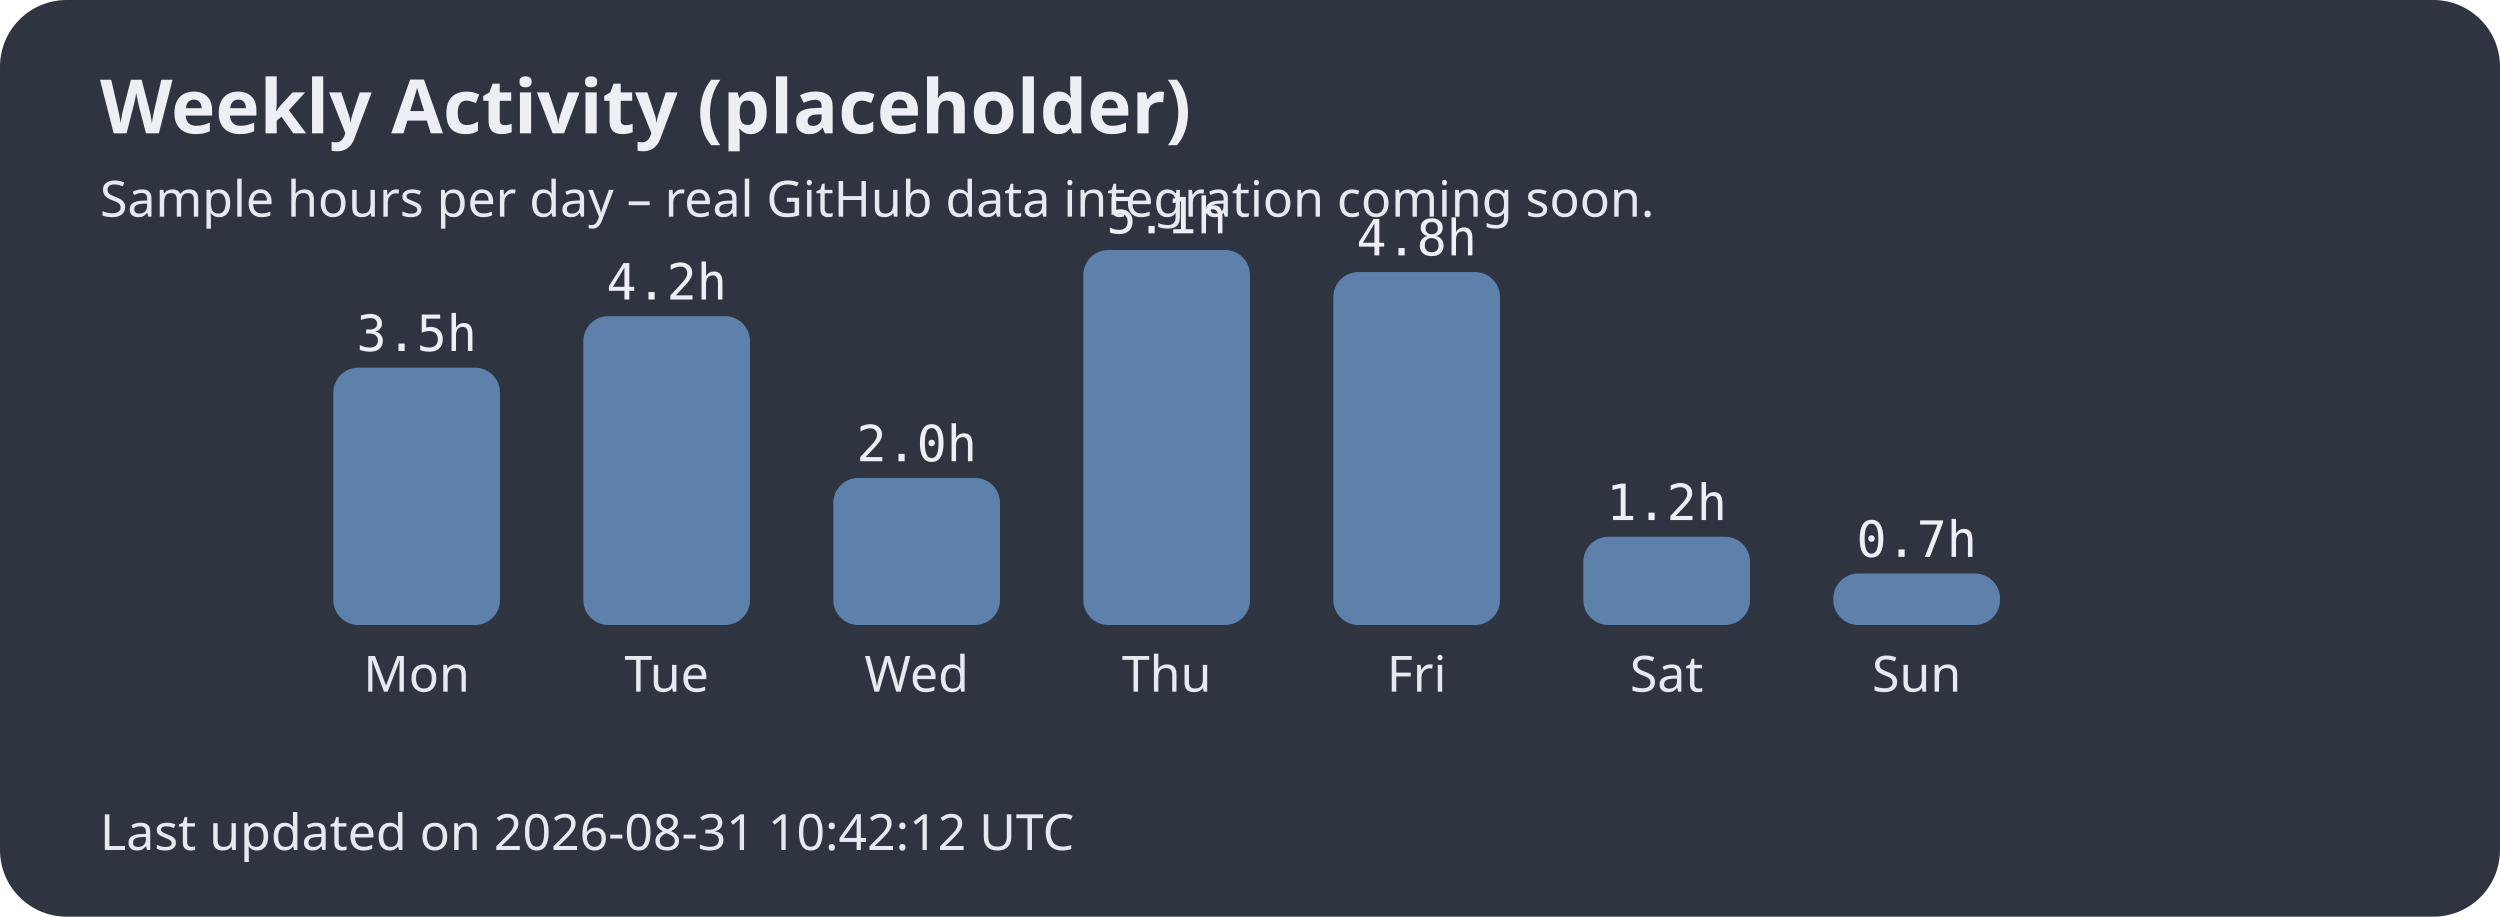
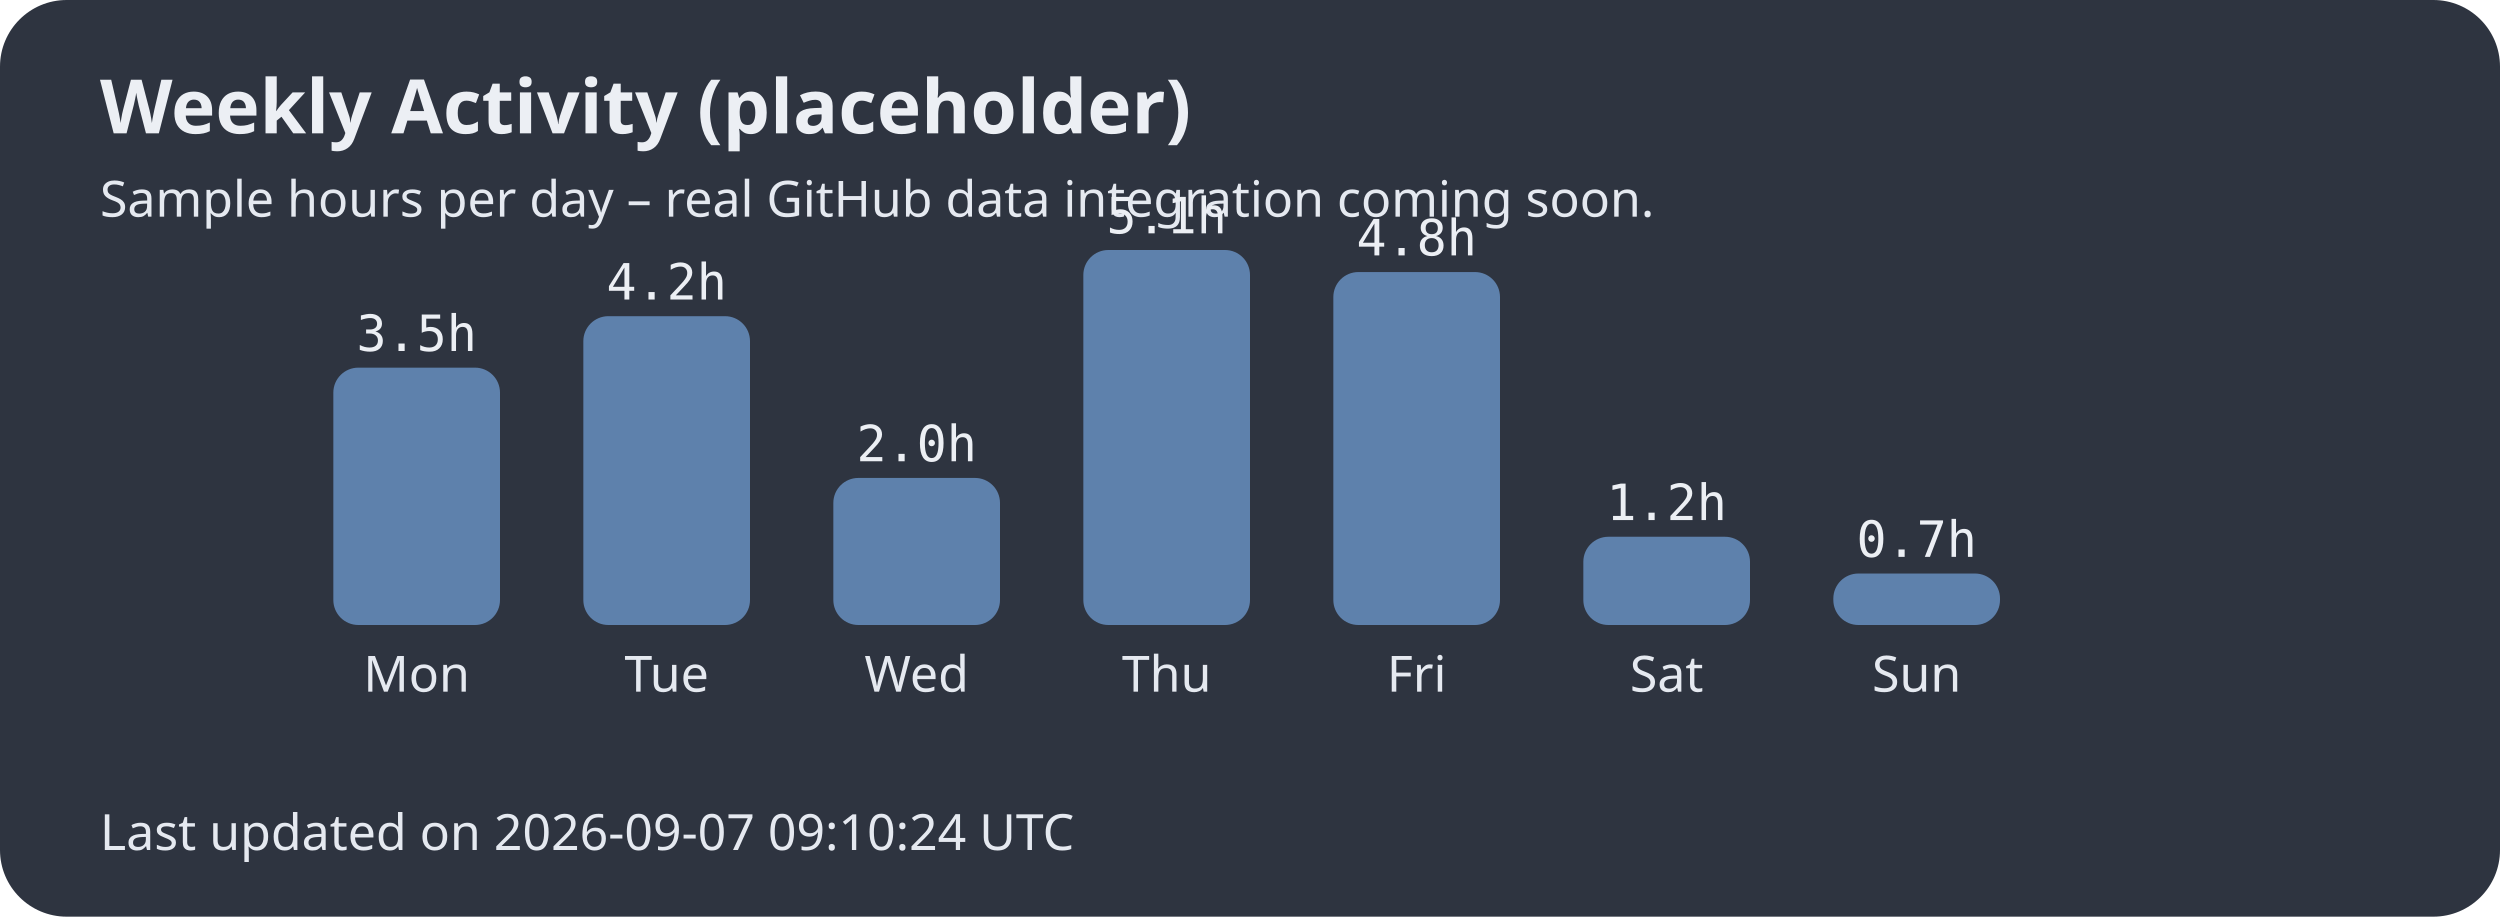
<svg xmlns="http://www.w3.org/2000/svg" width="600" height="220">
  <style>.title{font:bold 18px sans-serif;fill:#eceff4;}.label{font:12px sans-serif;fill:#e5e9f0;}.hours{font:12px monospace;fill:#eceff4;}</style>
  <rect width="100%" height="100%" fill="#2e3440" rx="16" />
  <text x="24" y="32" class="title">Weekly Activity (placeholder)</text>
  <text x="24" y="52" class="label">Sample hours per day – real GitHub data integration coming soon.</text>
  <rect x="80" y="88.235" width="40" height="61.765" rx="6" fill="#5e81ac" />
  <text x="100.0" y="166" text-anchor="middle" class="label">Mon</text>
  <text x="100.0" y="84.235" text-anchor="middle" class="hours">3.5h</text>
  <rect x="140" y="75.882" width="40" height="74.118" rx="6" fill="#5e81ac" />
  <text x="160.0" y="166" text-anchor="middle" class="label">Tue</text>
  <text x="160.0" y="71.882" text-anchor="middle" class="hours">4.2h</text>
  <rect x="200" y="114.706" width="40" height="35.294" rx="6" fill="#5e81ac" />
  <text x="220.0" y="166" text-anchor="middle" class="label">Wed</text>
  <text x="220.0" y="110.706" text-anchor="middle" class="hours">2.0h</text>
  <rect x="260" y="60.0" width="40" height="90.0" rx="6" fill="#5e81ac" />
  <text x="280.0" y="166" text-anchor="middle" class="label">Thu</text>
  <text x="280.0" y="56.0" text-anchor="middle" class="hours">5.1h</text>
  <rect x="320" y="65.294" width="40" height="84.706" rx="6" fill="#5e81ac" />
  <text x="340.0" y="166" text-anchor="middle" class="label">Fri</text>
  <text x="340.0" y="61.294" text-anchor="middle" class="hours">4.8h</text>
  <rect x="380" y="128.824" width="40" height="21.176" rx="6" fill="#5e81ac" />
  <text x="400.0" y="166" text-anchor="middle" class="label">Sat</text>
  <text x="400.0" y="124.824" text-anchor="middle" class="hours">1.2h</text>
  <rect x="440" y="137.647" width="40" height="12.353" rx="6" fill="#5e81ac" />
  <text x="460.0" y="166" text-anchor="middle" class="label">Sun</text>
  <text x="460.0" y="133.647" text-anchor="middle" class="hours">0.7h</text>
-   <text x="24" y="204" class="label">Last updated on 2026-08-31 10:42:12 UTC</text>
+   <text x="24" y="204" class="label">Last updated on 2026-09-07 09:10:24 UTC</text>
</svg>
